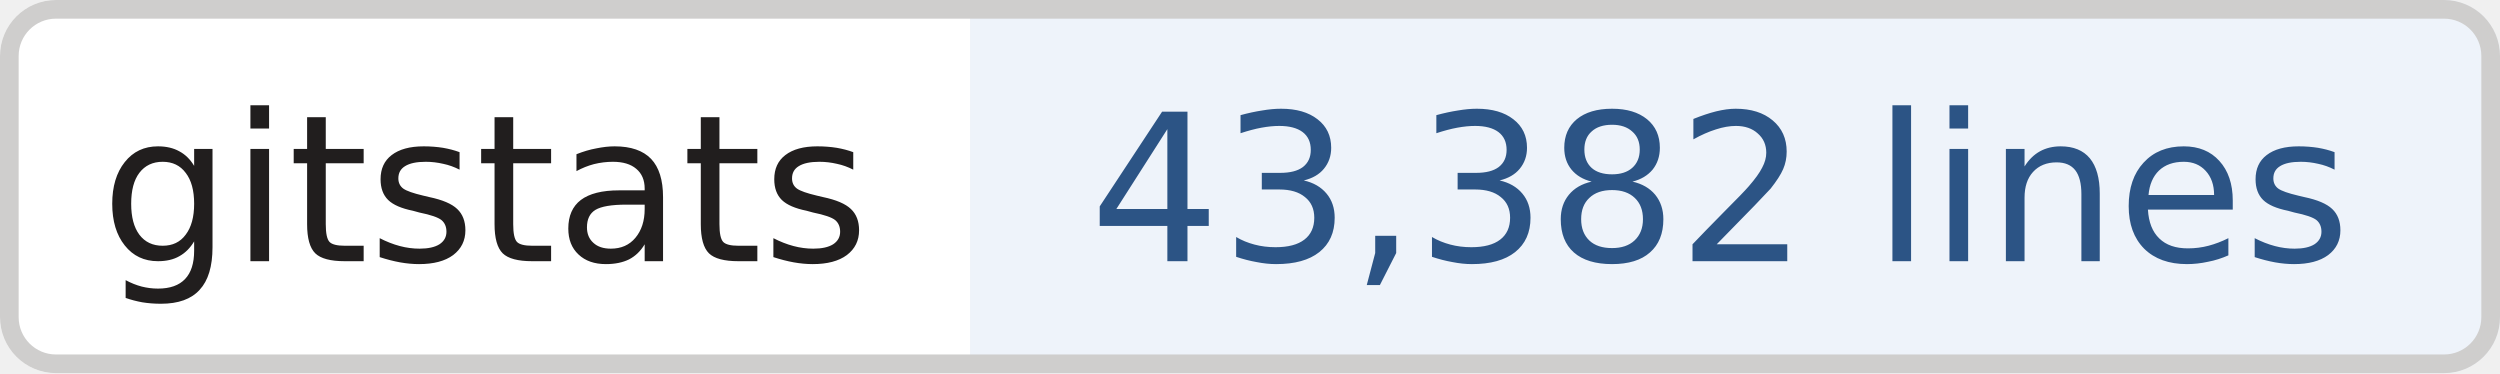
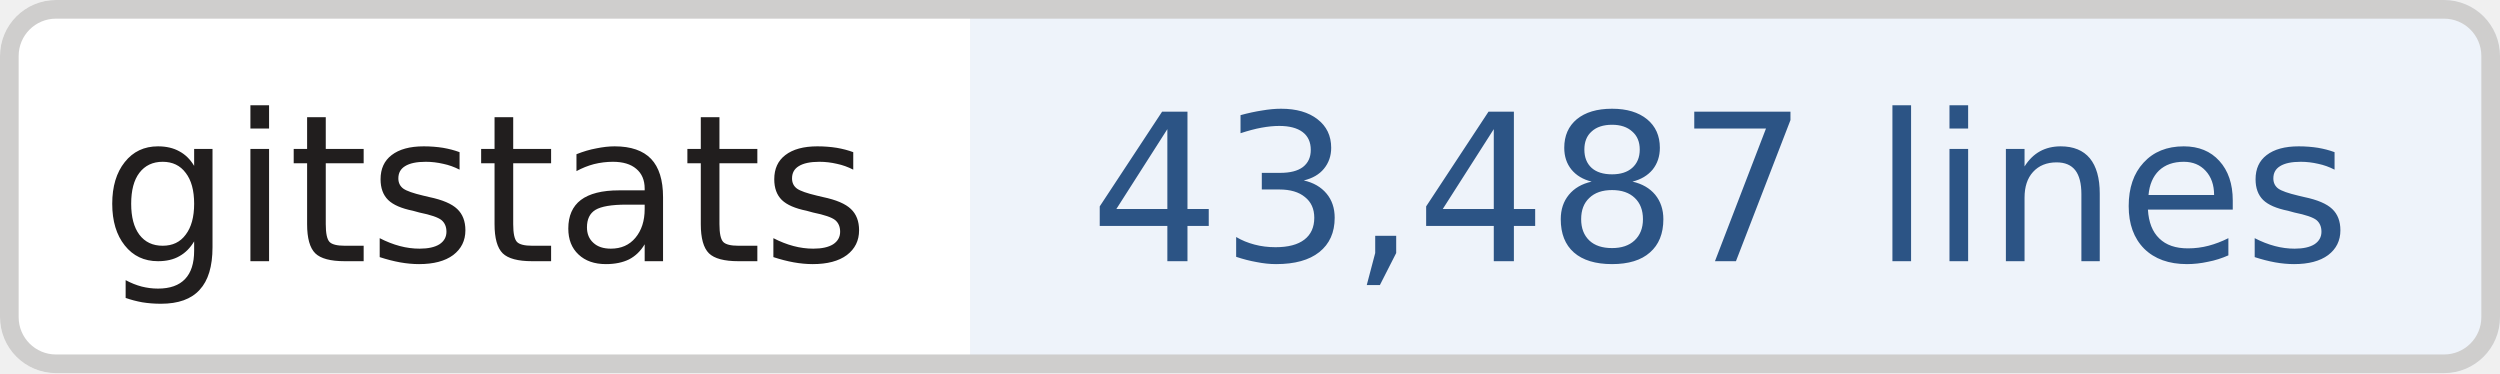
- <svg xmlns="http://www.w3.org/2000/svg" width="134" height="20" role="img" aria-label="gitstats: 43,382 lines">
+ <svg xmlns="http://www.w3.org/2000/svg" width="134" height="20" role="img" aria-label="gitstats: 43,487 lines">
  <clipPath id="r">
    <rect width="134" height="20" rx="3" fill="#fff" />
  </clipPath>
  <g clip-path="url(#r)">
    <rect x="0" width="52" height="20" fill="#fff" />
    <rect x="52" width="82" height="20" fill="#eef3fa" />
  </g>
  <rect x=".5" y=".5" width="133" height="19" rx="2.5" fill="none" stroke="#cfcecd" />
  <g text-anchor="middle" font-family="Verdana,Geneva,DejaVu Sans,sans-serif" font-size="11" text-rendering="geometricPrecision">
    <text x="26.0" y="14.0" fill="#211e1e" textLength="42.0">gitstats</text>
-     <text x="92.2" y="14.0" fill="#2c5485" textLength="70.5">43,382 lines</text>
+     <text x="92.2" y="14.0" fill="#2c5485" textLength="70.5">43,487 lines</text>
  </g>
</svg>
